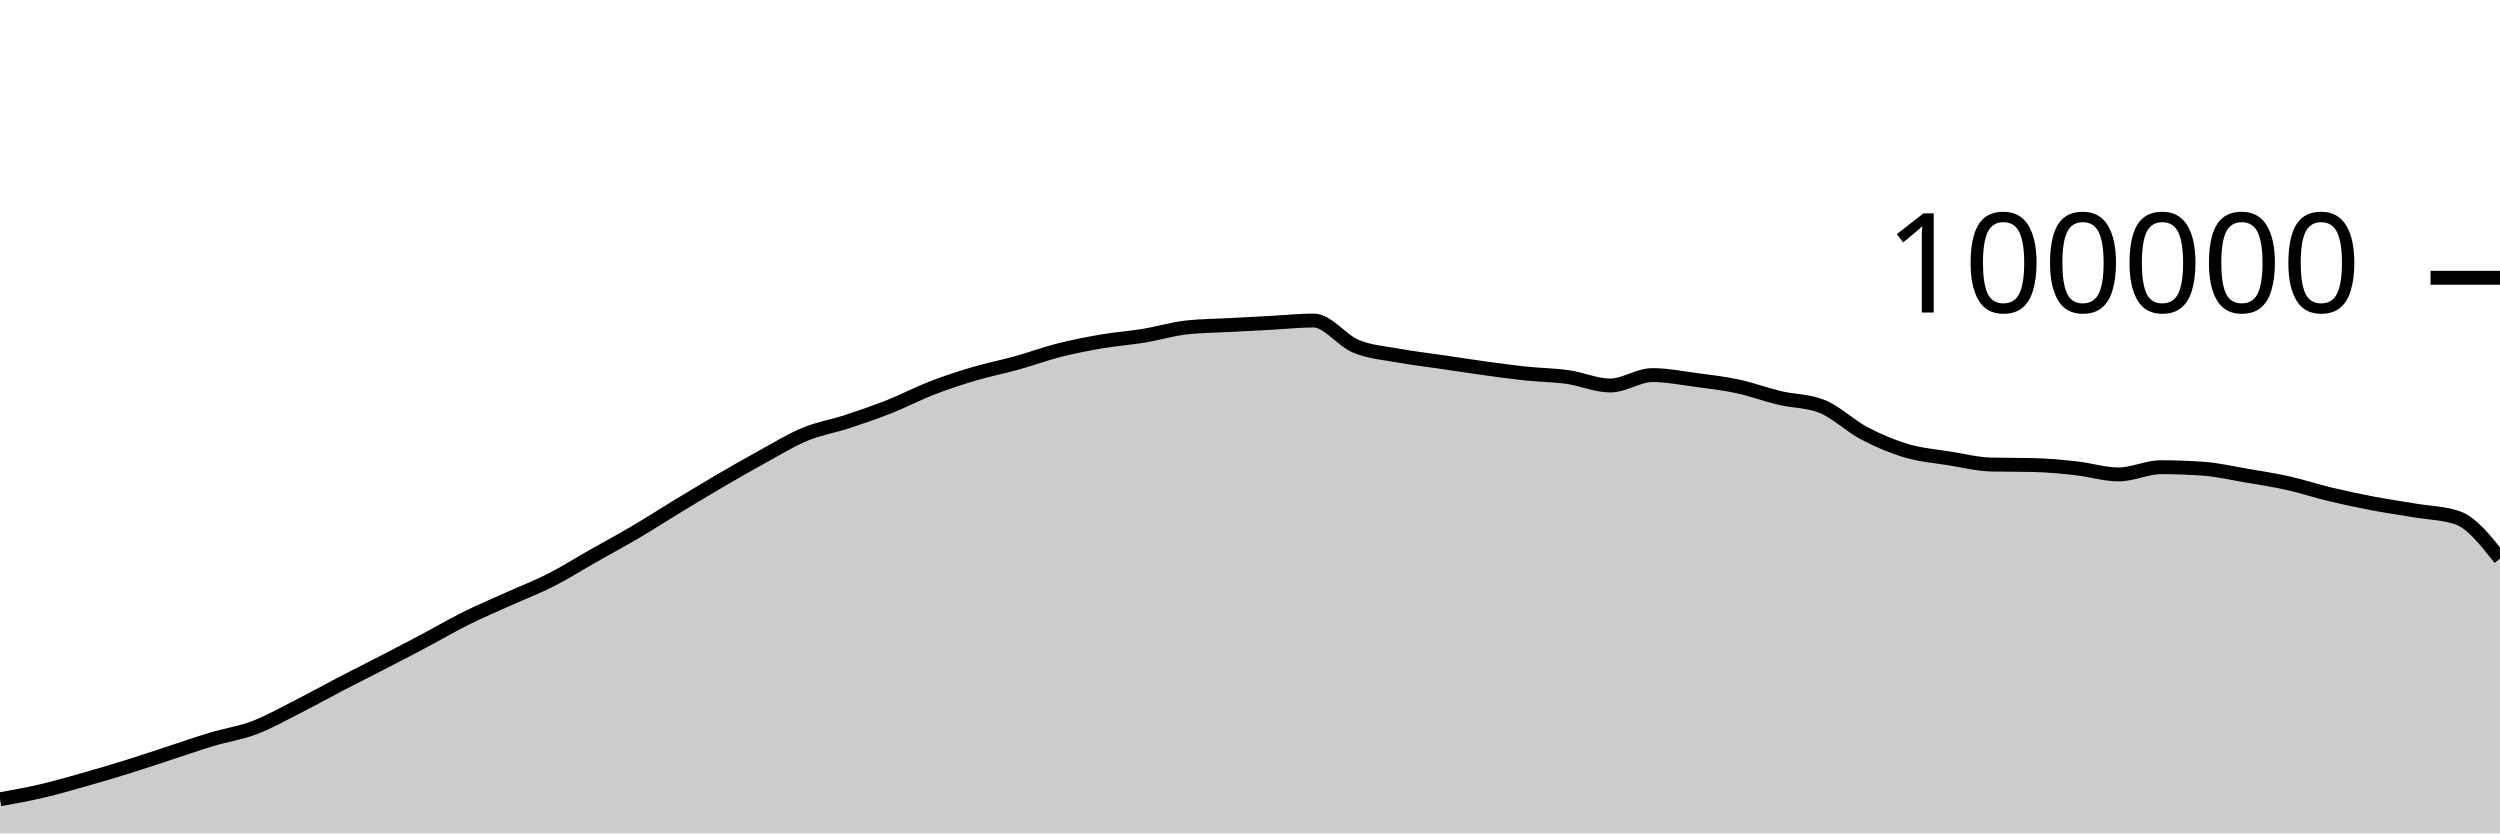
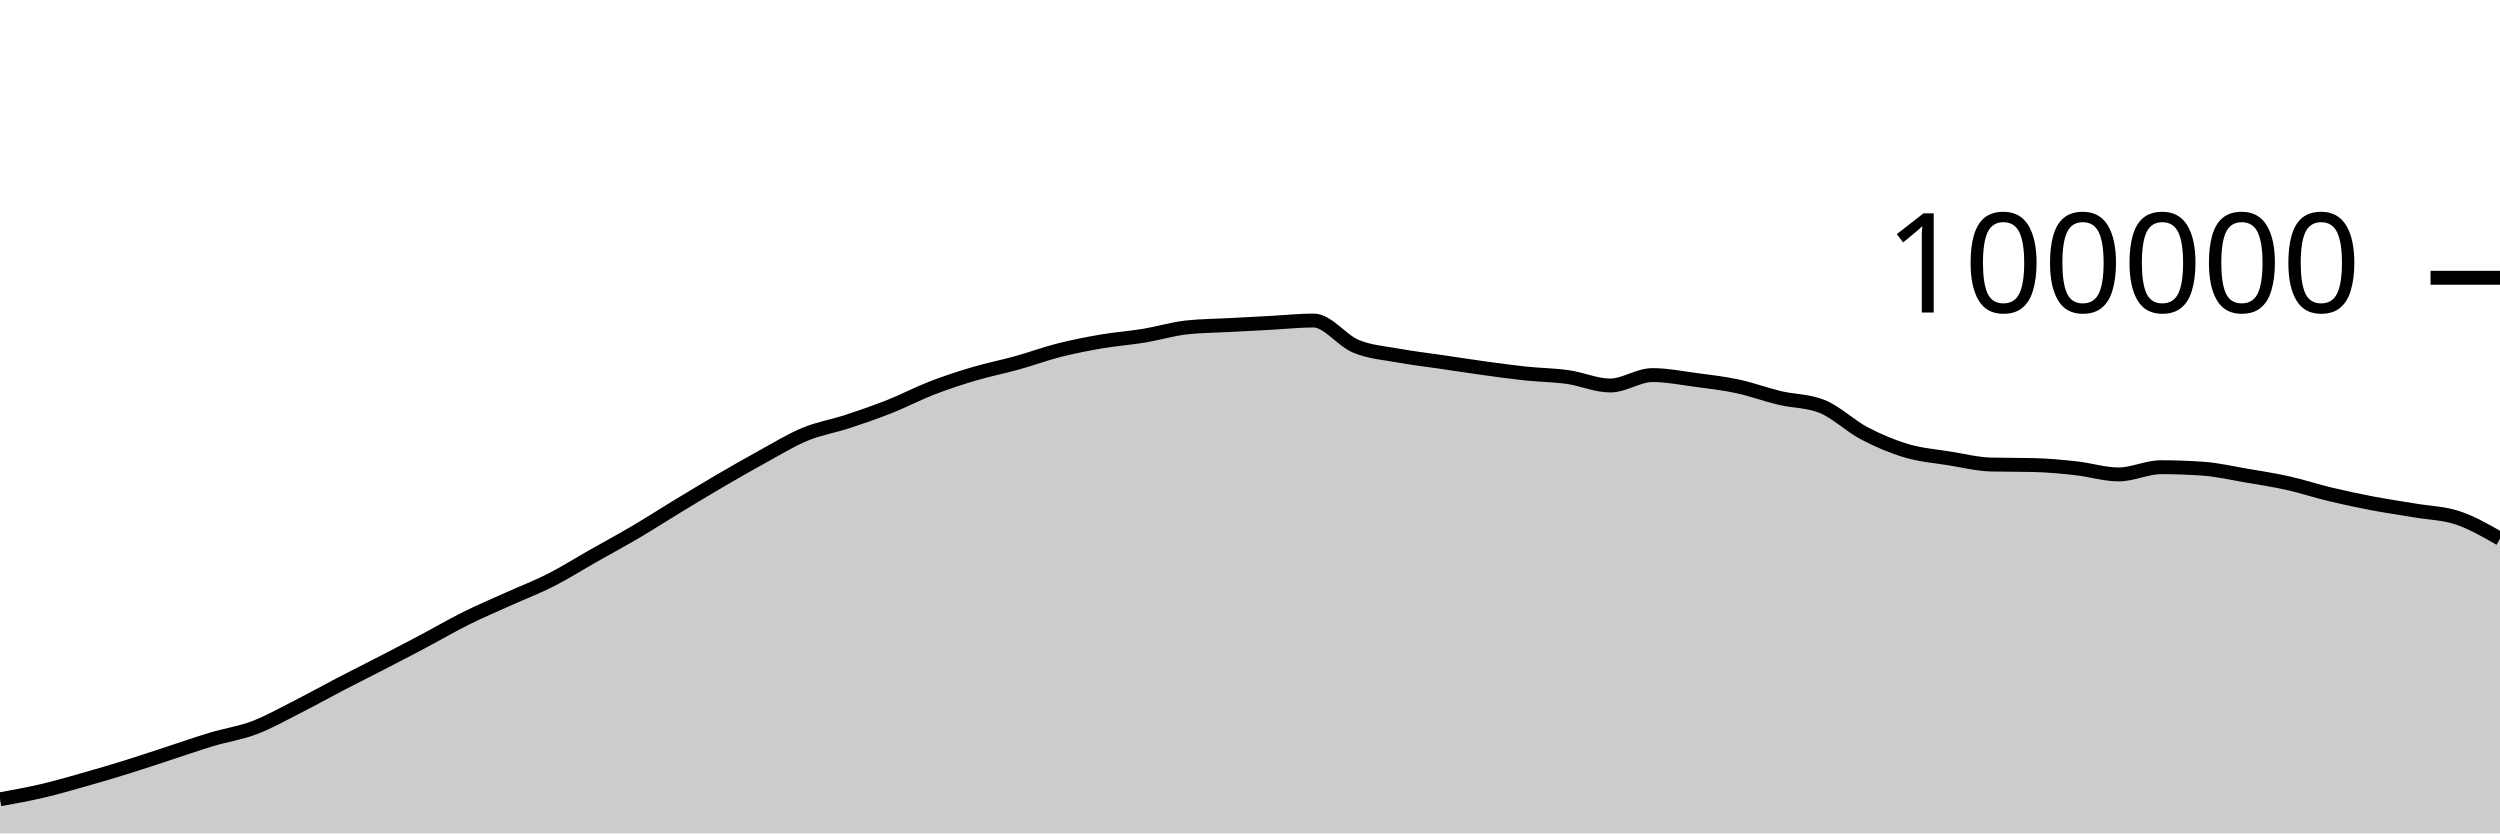
<svg xmlns="http://www.w3.org/2000/svg" viewBox="0 0 180 60">
  <g transform="translate(0,20)">
-     <path class="area" fill="rgba(0, 0, 0, 0.2)" d="M0,37.549C1.017,37.365,2.034,37.181,3.051,36.943C4.068,36.705,5.085,36.409,6.102,36.121C7.119,35.833,8.136,35.533,9.153,35.216C10.169,34.9,11.186,34.555,12.203,34.224C13.22,33.892,14.237,33.533,15.254,33.229C16.271,32.924,17.288,32.782,18.305,32.397C19.322,32.013,20.339,31.437,21.356,30.922C22.373,30.407,23.39,29.837,24.407,29.308C25.424,28.779,26.441,28.271,27.458,27.746C28.475,27.22,29.492,26.695,30.508,26.157C31.525,25.618,32.542,25.021,33.559,24.516C34.576,24.01,35.593,23.582,36.61,23.123C37.627,22.664,38.644,22.278,39.661,21.762C40.678,21.245,41.695,20.6,42.712,20.024C43.729,19.447,44.746,18.9,45.763,18.301C46.78,17.702,47.797,17.046,48.814,16.43C49.831,15.814,50.847,15.198,51.864,14.604C52.881,14.011,53.898,13.427,54.915,12.87C55.932,12.314,56.949,11.685,57.966,11.264C58.983,10.844,60,10.683,61.017,10.349C62.034,10.015,63.051,9.664,64.068,9.261C65.085,8.858,66.102,8.322,67.119,7.929C68.136,7.537,69.153,7.206,70.169,6.906C71.186,6.605,72.203,6.409,73.22,6.126C74.237,5.843,75.254,5.468,76.271,5.21C77.288,4.953,78.305,4.755,79.322,4.581C80.339,4.408,81.356,4.338,82.373,4.17C83.39,4.002,84.407,3.687,85.424,3.574C86.441,3.462,87.458,3.461,88.475,3.406C89.492,3.351,90.508,3.298,91.525,3.244C92.542,3.189,93.559,3.077,94.576,3.077C95.593,3.077,96.61,4.513,97.627,4.933C98.644,5.354,99.661,5.415,100.678,5.601C101.695,5.788,102.712,5.902,103.729,6.052C104.746,6.202,105.763,6.361,106.78,6.501C107.797,6.641,108.814,6.784,109.831,6.892C110.847,6.999,111.864,7.004,112.881,7.148C113.898,7.292,114.915,7.756,115.932,7.756C116.949,7.756,117.966,7.005,118.983,7.005C120,7.005,121.017,7.211,122.034,7.346C123.051,7.48,124.068,7.594,125.085,7.812C126.102,8.029,127.119,8.409,128.136,8.651C129.153,8.893,130.169,8.855,131.186,9.262C132.203,9.669,133.22,10.669,134.237,11.202C135.254,11.735,136.271,12.162,137.288,12.462C138.305,12.763,139.322,12.839,140.339,13.003C141.356,13.167,142.373,13.423,143.39,13.447C144.407,13.471,145.424,13.459,146.441,13.484C147.458,13.508,148.475,13.605,149.492,13.718C150.508,13.83,151.525,14.158,152.542,14.158C153.559,14.158,154.576,13.639,155.593,13.639C156.61,13.639,157.627,13.676,158.644,13.748C159.661,13.821,160.678,14.06,161.695,14.234C162.712,14.407,163.729,14.563,164.746,14.79C165.763,15.017,166.78,15.355,167.797,15.598C168.814,15.841,169.831,16.057,170.847,16.25C171.864,16.443,172.881,16.586,173.898,16.758C174.915,16.931,175.932,16.933,176.949,17.284C177.966,17.634,178.983,18.927,180,20.22L180,40C178.983,40,177.966,40,176.949,40C175.932,40,174.915,40,173.898,40C172.881,40,171.864,40,170.847,40C169.831,40,168.814,40,167.797,40C166.78,40,165.763,40,164.746,40C163.729,40,162.712,40,161.695,40C160.678,40,159.661,40,158.644,40C157.627,40,156.61,40,155.593,40C154.576,40,153.559,40,152.542,40C151.525,40,150.508,40,149.492,40C148.475,40,147.458,40,146.441,40C145.424,40,144.407,40,143.39,40C142.373,40,141.356,40,140.339,40C139.322,40,138.305,40,137.288,40C136.271,40,135.254,40,134.237,40C133.22,40,132.203,40,131.186,40C130.169,40,129.153,40,128.136,40C127.119,40,126.102,40,125.085,40C124.068,40,123.051,40,122.034,40C121.017,40,120,40,118.983,40C117.966,40,116.949,40,115.932,40C114.915,40,113.898,40,112.881,40C111.864,40,110.847,40,109.831,40C108.814,40,107.797,40,106.78,40C105.763,40,104.746,40,103.729,40C102.712,40,101.695,40,100.678,40C99.661,40,98.644,40,97.627,40C96.61,40,95.593,40,94.576,40C93.559,40,92.542,40,91.525,40C90.508,40,89.492,40,88.475,40C87.458,40,86.441,40,85.424,40C84.407,40,83.39,40,82.373,40C81.356,40,80.339,40,79.322,40C78.305,40,77.288,40,76.271,40C75.254,40,74.237,40,73.22,40C72.203,40,71.186,40,70.169,40C69.153,40,68.136,40,67.119,40C66.102,40,65.085,40,64.068,40C63.051,40,62.034,40,61.017,40C60,40,58.983,40,57.966,40C56.949,40,55.932,40,54.915,40C53.898,40,52.881,40,51.864,40C50.847,40,49.831,40,48.814,40C47.797,40,46.78,40,45.763,40C44.746,40,43.729,40,42.712,40C41.695,40,40.678,40,39.661,40C38.644,40,37.627,40,36.61,40C35.593,40,34.576,40,33.559,40C32.542,40,31.525,40,30.508,40C29.492,40,28.475,40,27.458,40C26.441,40,25.424,40,24.407,40C23.39,40,22.373,40,21.356,40C20.339,40,19.322,40,18.305,40C17.288,40,16.271,40,15.254,40C14.237,40,13.22,40,12.203,40C11.186,40,10.169,40,9.153,40C8.136,40,7.119,40,6.102,40C5.085,40,4.068,40,3.051,40C2.034,40,1.017,40,0,40Z" />
-     <path class="line" stroke="black" fill="none" d="M0,37.549C1.017,37.365,2.034,37.181,3.051,36.943C4.068,36.705,5.085,36.409,6.102,36.121C7.119,35.833,8.136,35.533,9.153,35.216C10.169,34.9,11.186,34.555,12.203,34.224C13.22,33.892,14.237,33.533,15.254,33.229C16.271,32.924,17.288,32.782,18.305,32.397C19.322,32.013,20.339,31.437,21.356,30.922C22.373,30.407,23.39,29.837,24.407,29.308C25.424,28.779,26.441,28.271,27.458,27.746C28.475,27.22,29.492,26.695,30.508,26.157C31.525,25.618,32.542,25.021,33.559,24.516C34.576,24.01,35.593,23.582,36.61,23.123C37.627,22.664,38.644,22.278,39.661,21.762C40.678,21.245,41.695,20.6,42.712,20.024C43.729,19.447,44.746,18.9,45.763,18.301C46.78,17.702,47.797,17.046,48.814,16.43C49.831,15.814,50.847,15.198,51.864,14.604C52.881,14.011,53.898,13.427,54.915,12.87C55.932,12.314,56.949,11.685,57.966,11.264C58.983,10.844,60,10.683,61.017,10.349C62.034,10.015,63.051,9.664,64.068,9.261C65.085,8.858,66.102,8.322,67.119,7.929C68.136,7.537,69.153,7.206,70.169,6.906C71.186,6.605,72.203,6.409,73.22,6.126C74.237,5.843,75.254,5.468,76.271,5.21C77.288,4.953,78.305,4.755,79.322,4.581C80.339,4.408,81.356,4.338,82.373,4.17C83.39,4.002,84.407,3.687,85.424,3.574C86.441,3.462,87.458,3.461,88.475,3.406C89.492,3.351,90.508,3.298,91.525,3.244C92.542,3.189,93.559,3.077,94.576,3.077C95.593,3.077,96.61,4.513,97.627,4.933C98.644,5.354,99.661,5.415,100.678,5.601C101.695,5.788,102.712,5.902,103.729,6.052C104.746,6.202,105.763,6.361,106.78,6.501C107.797,6.641,108.814,6.784,109.831,6.892C110.847,6.999,111.864,7.004,112.881,7.148C113.898,7.292,114.915,7.756,115.932,7.756C116.949,7.756,117.966,7.005,118.983,7.005C120,7.005,121.017,7.211,122.034,7.346C123.051,7.48,124.068,7.594,125.085,7.812C126.102,8.029,127.119,8.409,128.136,8.651C129.153,8.893,130.169,8.855,131.186,9.262C132.203,9.669,133.22,10.669,134.237,11.202C135.254,11.735,136.271,12.162,137.288,12.462C138.305,12.763,139.322,12.839,140.339,13.003C141.356,13.167,142.373,13.423,143.39,13.447C144.407,13.471,145.424,13.459,146.441,13.484C147.458,13.508,148.475,13.605,149.492,13.718C150.508,13.83,151.525,14.158,152.542,14.158C153.559,14.158,154.576,13.639,155.593,13.639C156.61,13.639,157.627,13.676,158.644,13.748C159.661,13.821,160.678,14.06,161.695,14.234C162.712,14.407,163.729,14.563,164.746,14.79C165.763,15.017,166.78,15.355,167.797,15.598C168.814,15.841,169.831,16.057,170.847,16.25C171.864,16.443,172.881,16.586,173.898,16.758C174.915,16.931,175.932,16.933,176.949,17.284C177.966,17.634,178.983,18.927,180,20.22" />
+     <path class="area" fill="rgba(0, 0, 0, 0.2)" d="M0,37.549C1.017,37.365,2.034,37.181,3.051,36.943C4.068,36.705,5.085,36.409,6.102,36.121C7.119,35.833,8.136,35.533,9.153,35.216C10.169,34.9,11.186,34.555,12.203,34.224C13.22,33.892,14.237,33.533,15.254,33.229C16.271,32.924,17.288,32.782,18.305,32.397C19.322,32.013,20.339,31.437,21.356,30.922C22.373,30.407,23.39,29.837,24.407,29.308C25.424,28.779,26.441,28.271,27.458,27.746C28.475,27.22,29.492,26.695,30.508,26.157C31.525,25.618,32.542,25.021,33.559,24.516C34.576,24.01,35.593,23.582,36.61,23.123C37.627,22.664,38.644,22.278,39.661,21.762C40.678,21.245,41.695,20.6,42.712,20.024C43.729,19.447,44.746,18.9,45.763,18.301C46.78,17.702,47.797,17.046,48.814,16.43C49.831,15.814,50.847,15.198,51.864,14.604C52.881,14.011,53.898,13.427,54.915,12.87C55.932,12.314,56.949,11.685,57.966,11.264C58.983,10.844,60,10.683,61.017,10.349C62.034,10.015,63.051,9.664,64.068,9.261C65.085,8.858,66.102,8.322,67.119,7.929C68.136,7.537,69.153,7.206,70.169,6.906C71.186,6.605,72.203,6.409,73.22,6.126C74.237,5.843,75.254,5.468,76.271,5.21C77.288,4.953,78.305,4.755,79.322,4.581C80.339,4.408,81.356,4.338,82.373,4.17C83.39,4.002,84.407,3.687,85.424,3.574C86.441,3.462,87.458,3.461,88.475,3.406C89.492,3.351,90.508,3.298,91.525,3.244C92.542,3.189,93.559,3.077,94.576,3.077C95.593,3.077,96.61,4.513,97.627,4.933C98.644,5.354,99.661,5.415,100.678,5.601C101.695,5.788,102.712,5.902,103.729,6.052C104.746,6.202,105.763,6.361,106.78,6.501C107.797,6.641,108.814,6.784,109.831,6.892C110.847,6.999,111.864,7.004,112.881,7.148C113.898,7.292,114.915,7.756,115.932,7.756C116.949,7.756,117.966,7.005,118.983,7.005C120,7.005,121.017,7.211,122.034,7.346C123.051,7.48,124.068,7.594,125.085,7.812C126.102,8.029,127.119,8.409,128.136,8.651C129.153,8.893,130.169,8.855,131.186,9.262C132.203,9.669,133.22,10.669,134.237,11.202C135.254,11.735,136.271,12.162,137.288,12.462C138.305,12.763,139.322,12.839,140.339,13.003C141.356,13.167,142.373,13.423,143.39,13.447C144.407,13.471,145.424,13.459,146.441,13.484C147.458,13.508,148.475,13.605,149.492,13.718C150.508,13.83,151.525,14.158,152.542,14.158C153.559,14.158,154.576,13.639,155.593,13.639C156.61,13.639,157.627,13.676,158.644,13.748C159.661,13.821,160.678,14.06,161.695,14.234C162.712,14.407,163.729,14.563,164.746,14.79C165.763,15.017,166.78,15.355,167.797,15.598C168.814,15.841,169.831,16.057,170.847,16.25C171.864,16.443,172.881,16.586,173.898,16.758C174.915,16.931,175.932,16.945,176.949,17.284C177.966,17.622,178.983,18.207,180,18.792L180,40C178.983,40,177.966,40,176.949,40C175.932,40,174.915,40,173.898,40C172.881,40,171.864,40,170.847,40C169.831,40,168.814,40,167.797,40C166.78,40,165.763,40,164.746,40C163.729,40,162.712,40,161.695,40C160.678,40,159.661,40,158.644,40C157.627,40,156.61,40,155.593,40C154.576,40,153.559,40,152.542,40C151.525,40,150.508,40,149.492,40C148.475,40,147.458,40,146.441,40C145.424,40,144.407,40,143.39,40C142.373,40,141.356,40,140.339,40C139.322,40,138.305,40,137.288,40C136.271,40,135.254,40,134.237,40C133.22,40,132.203,40,131.186,40C130.169,40,129.153,40,128.136,40C127.119,40,126.102,40,125.085,40C124.068,40,123.051,40,122.034,40C121.017,40,120,40,118.983,40C117.966,40,116.949,40,115.932,40C114.915,40,113.898,40,112.881,40C111.864,40,110.847,40,109.831,40C108.814,40,107.797,40,106.78,40C105.763,40,104.746,40,103.729,40C102.712,40,101.695,40,100.678,40C99.661,40,98.644,40,97.627,40C96.61,40,95.593,40,94.576,40C93.559,40,92.542,40,91.525,40C90.508,40,89.492,40,88.475,40C87.458,40,86.441,40,85.424,40C84.407,40,83.39,40,82.373,40C81.356,40,80.339,40,79.322,40C78.305,40,77.288,40,76.271,40C75.254,40,74.237,40,73.22,40C72.203,40,71.186,40,70.169,40C69.153,40,68.136,40,67.119,40C66.102,40,65.085,40,64.068,40C63.051,40,62.034,40,61.017,40C60,40,58.983,40,57.966,40C56.949,40,55.932,40,54.915,40C53.898,40,52.881,40,51.864,40C50.847,40,49.831,40,48.814,40C47.797,40,46.78,40,45.763,40C44.746,40,43.729,40,42.712,40C41.695,40,40.678,40,39.661,40C38.644,40,37.627,40,36.61,40C35.593,40,34.576,40,33.559,40C32.542,40,31.525,40,30.508,40C29.492,40,28.475,40,27.458,40C26.441,40,25.424,40,24.407,40C23.39,40,22.373,40,21.356,40C20.339,40,19.322,40,18.305,40C17.288,40,16.271,40,15.254,40C14.237,40,13.22,40,12.203,40C11.186,40,10.169,40,9.153,40C8.136,40,7.119,40,6.102,40C5.085,40,4.068,40,3.051,40C2.034,40,1.017,40,0,40Z" />
+     <path class="line" stroke="black" fill="none" d="M0,37.549C1.017,37.365,2.034,37.181,3.051,36.943C4.068,36.705,5.085,36.409,6.102,36.121C7.119,35.833,8.136,35.533,9.153,35.216C10.169,34.9,11.186,34.555,12.203,34.224C13.22,33.892,14.237,33.533,15.254,33.229C16.271,32.924,17.288,32.782,18.305,32.397C19.322,32.013,20.339,31.437,21.356,30.922C22.373,30.407,23.39,29.837,24.407,29.308C25.424,28.779,26.441,28.271,27.458,27.746C28.475,27.22,29.492,26.695,30.508,26.157C31.525,25.618,32.542,25.021,33.559,24.516C34.576,24.01,35.593,23.582,36.61,23.123C37.627,22.664,38.644,22.278,39.661,21.762C40.678,21.245,41.695,20.6,42.712,20.024C43.729,19.447,44.746,18.9,45.763,18.301C46.78,17.702,47.797,17.046,48.814,16.43C49.831,15.814,50.847,15.198,51.864,14.604C52.881,14.011,53.898,13.427,54.915,12.87C55.932,12.314,56.949,11.685,57.966,11.264C58.983,10.844,60,10.683,61.017,10.349C62.034,10.015,63.051,9.664,64.068,9.261C65.085,8.858,66.102,8.322,67.119,7.929C68.136,7.537,69.153,7.206,70.169,6.906C71.186,6.605,72.203,6.409,73.22,6.126C74.237,5.843,75.254,5.468,76.271,5.21C77.288,4.953,78.305,4.755,79.322,4.581C80.339,4.408,81.356,4.338,82.373,4.17C83.39,4.002,84.407,3.687,85.424,3.574C86.441,3.462,87.458,3.461,88.475,3.406C89.492,3.351,90.508,3.298,91.525,3.244C92.542,3.189,93.559,3.077,94.576,3.077C95.593,3.077,96.61,4.513,97.627,4.933C98.644,5.354,99.661,5.415,100.678,5.601C101.695,5.788,102.712,5.902,103.729,6.052C104.746,6.202,105.763,6.361,106.78,6.501C107.797,6.641,108.814,6.784,109.831,6.892C110.847,6.999,111.864,7.004,112.881,7.148C113.898,7.292,114.915,7.756,115.932,7.756C116.949,7.756,117.966,7.005,118.983,7.005C120,7.005,121.017,7.211,122.034,7.346C123.051,7.48,124.068,7.594,125.085,7.812C126.102,8.029,127.119,8.409,128.136,8.651C129.153,8.893,130.169,8.855,131.186,9.262C132.203,9.669,133.22,10.669,134.237,11.202C135.254,11.735,136.271,12.162,137.288,12.462C138.305,12.763,139.322,12.839,140.339,13.003C141.356,13.167,142.373,13.423,143.39,13.447C144.407,13.471,145.424,13.459,146.441,13.484C147.458,13.508,148.475,13.605,149.492,13.718C150.508,13.83,151.525,14.158,152.542,14.158C153.559,14.158,154.576,13.639,155.593,13.639C156.61,13.639,157.627,13.676,158.644,13.748C159.661,13.821,160.678,14.06,161.695,14.234C162.712,14.407,163.729,14.563,164.746,14.79C165.763,15.017,166.78,15.355,167.797,15.598C168.814,15.841,169.831,16.057,170.847,16.25C171.864,16.443,172.881,16.586,173.898,16.758C174.915,16.931,175.932,16.945,176.949,17.284C177.966,17.622,178.983,18.207,180,18.792" />
    <path class="axis-ceiling" stroke-width="1" stroke="black" fill="none" d="M175,0L180,0" />
    <text class="axis-ceiling-label" font-family="sans-serif" text-anchor="end" font-size="10px" x="170" y="2.5">100000</text>
  </g>
</svg>
